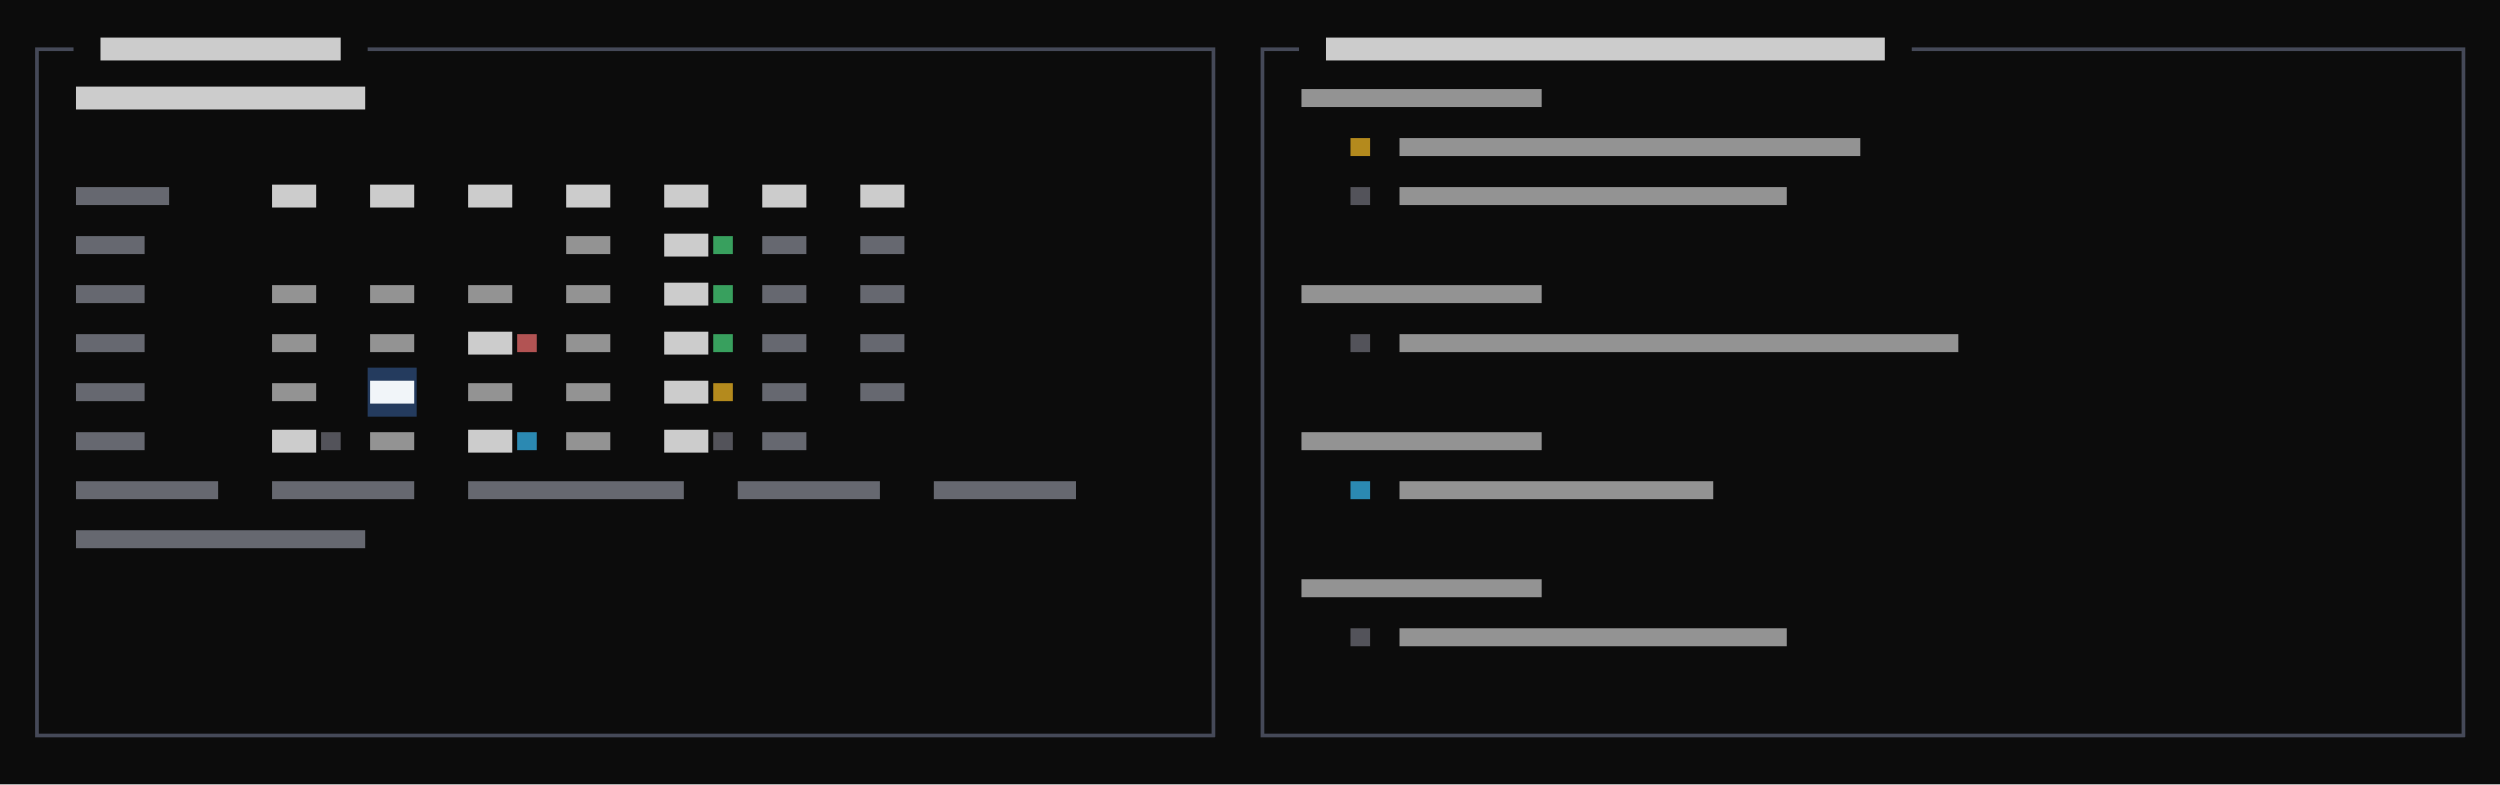
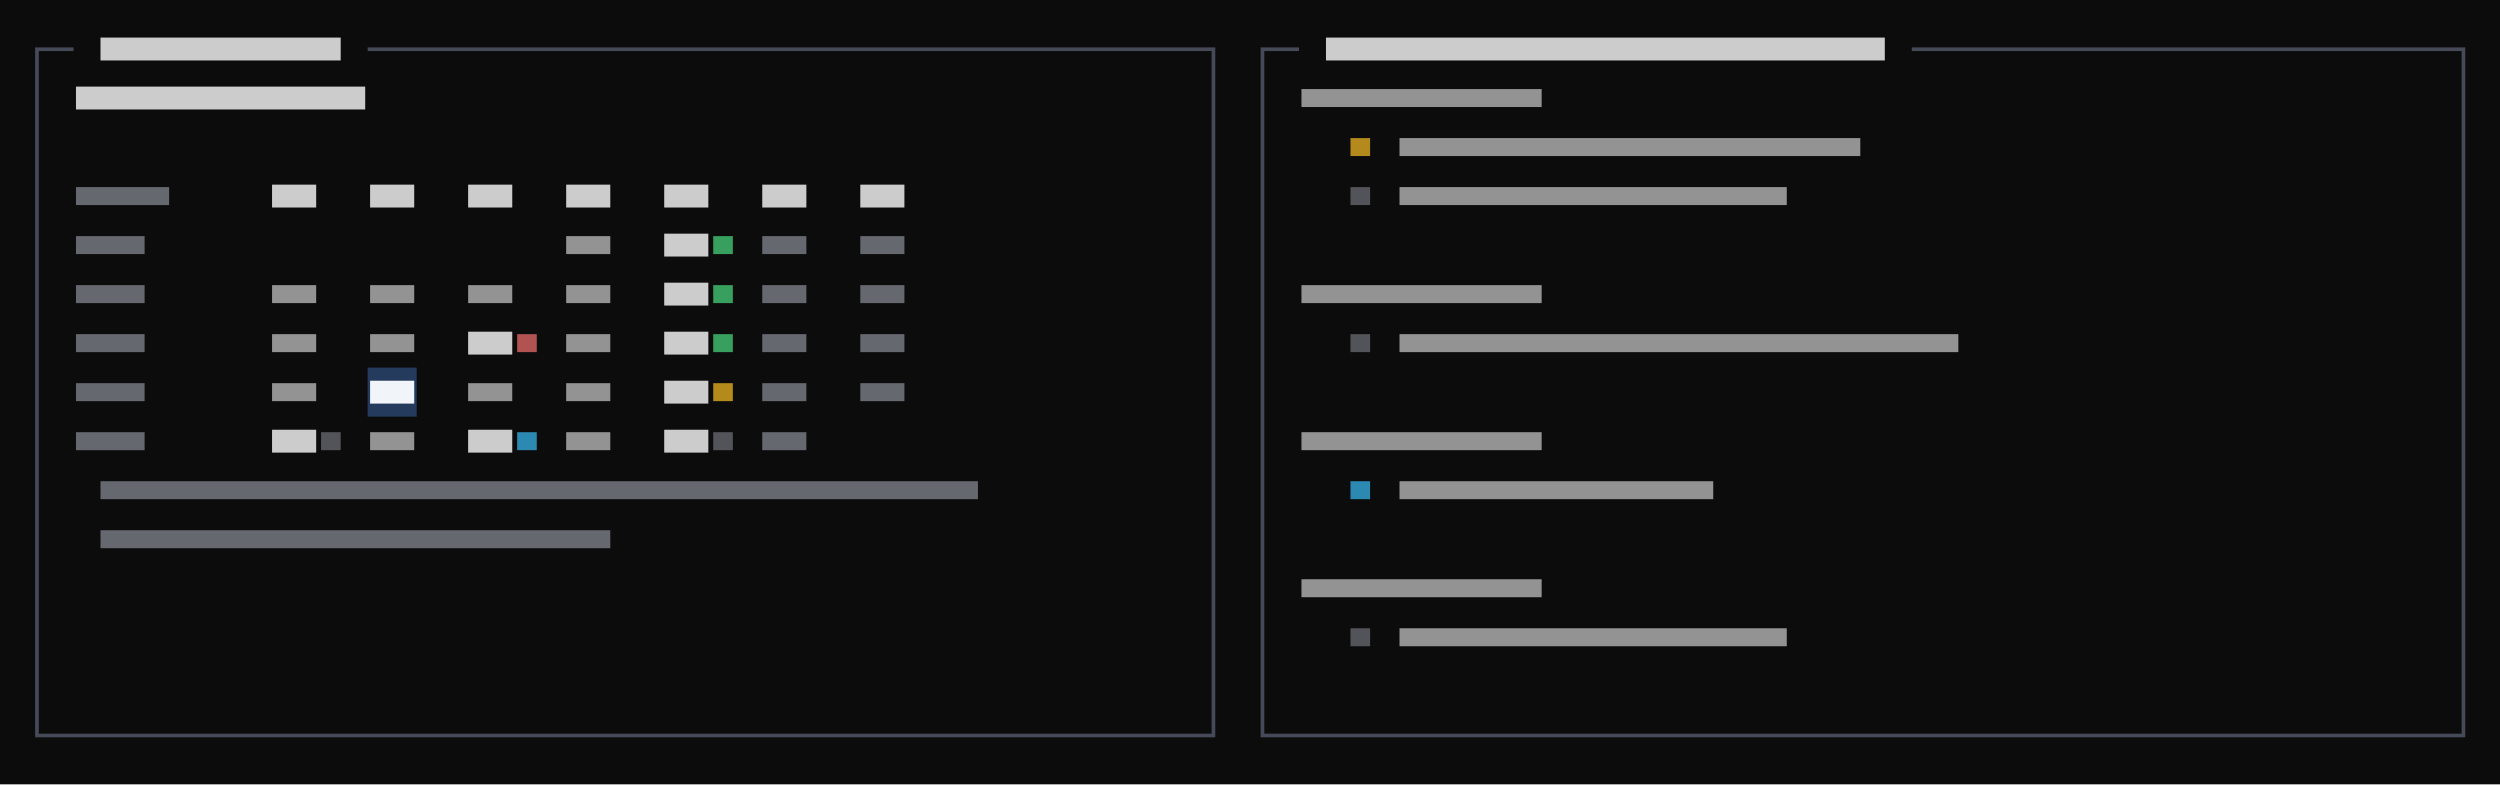
<svg xmlns="http://www.w3.org/2000/svg" viewBox="0 0 612 192" preserveAspectRatio="xMinYMin slice">
  <rect width="100%" height="100%" fill="#0c0c0c" />
  <g transform="translate(6 6)">
    <path fill="#243b5e" d="M84 84h12v12h-12z" />
    <path fill="#38bdf8" opacity="0.7" d="M120.6 99.8h4.8v4.4h-4.8zM324.6 111.8h4.8v4.4h-4.8z" />
    <path fill="#4ade80" opacity="0.7" d="M168.6 51.8h4.8v4.4h-4.8zM168.6 63.8h4.8v4.4h-4.8zM168.6 75.8h4.8v4.4h-4.8z" />
    <path fill="#4b5060" opacity="0.9" d="M2.6 5.6h3.4v0.9h-3.4zM2.6 5.6h0.9v6.4h-0.9zM6 5.6h3.4v0.9h-3.4zM8.6 5.6h3.4v0.9h-3.4zM84 5.6h3.4v0.9h-3.4zM86.6 5.6h3.4v0.9h-3.4zM90 5.6h3.4v0.9h-3.4zM92.6 5.6h3.4v0.9h-3.4zM96 5.6h3.4v0.9h-3.4zM98.6 5.6h3.4v0.9h-3.4zM102 5.6h3.4v0.9h-3.4zM104.6 5.6h3.4v0.9h-3.4zM108 5.6h3.4v0.9h-3.4zM110.6 5.6h3.4v0.9h-3.4zM114 5.6h3.4v0.9h-3.4zM116.6 5.6h3.4v0.9h-3.4zM120 5.6h3.4v0.9h-3.4zM122.6 5.6h3.4v0.9h-3.4zM126 5.6h3.4v0.9h-3.4zM128.6 5.6h3.4v0.9h-3.4zM132 5.6h3.4v0.9h-3.4zM134.6 5.6h3.4v0.9h-3.4zM138 5.6h3.4v0.9h-3.4zM140.6 5.6h3.4v0.9h-3.4zM144 5.6h3.4v0.9h-3.4zM146.6 5.6h3.4v0.9h-3.4zM150 5.6h3.4v0.9h-3.4zM152.6 5.6h3.4v0.9h-3.4zM156 5.6h3.4v0.9h-3.4zM158.6 5.6h3.4v0.9h-3.4zM162 5.6h3.4v0.9h-3.4zM164.6 5.6h3.4v0.9h-3.4zM168 5.6h3.4v0.9h-3.4zM170.6 5.6h3.4v0.9h-3.4zM174 5.6h3.4v0.9h-3.4zM176.6 5.6h3.4v0.9h-3.4zM180 5.6h3.4v0.9h-3.4zM182.6 5.6h3.4v0.9h-3.4zM186 5.6h3.4v0.9h-3.4zM188.6 5.6h3.4v0.9h-3.4zM192 5.6h3.4v0.9h-3.4zM194.6 5.6h3.4v0.9h-3.4zM198 5.6h3.4v0.9h-3.4zM200.6 5.6h3.4v0.9h-3.4zM204 5.6h3.4v0.9h-3.4zM206.6 5.6h3.4v0.9h-3.4zM210 5.6h3.4v0.9h-3.4zM212.6 5.6h3.4v0.9h-3.4zM216 5.6h3.4v0.9h-3.4zM218.6 5.6h3.4v0.9h-3.4zM222 5.6h3.4v0.9h-3.4zM224.6 5.6h3.4v0.9h-3.4zM228 5.6h3.4v0.9h-3.4zM230.6 5.6h3.4v0.9h-3.4zM234 5.6h3.4v0.9h-3.4zM236.6 5.6h3.4v0.9h-3.4zM240 5.6h3.4v0.9h-3.4zM242.6 5.6h3.4v0.9h-3.4zM246 5.6h3.4v0.9h-3.4zM248.6 5.6h3.4v0.9h-3.4zM252 5.6h3.4v0.9h-3.4zM254.6 5.6h3.4v0.9h-3.4zM258 5.6h3.4v0.9h-3.4zM260.6 5.6h3.4v0.9h-3.4zM264 5.6h3.4v0.9h-3.4zM266.6 5.6h3.4v0.9h-3.4zM270 5.6h3.4v0.9h-3.4zM272.6 5.6h3.4v0.9h-3.4zM276 5.6h3.4v0.9h-3.4zM278.6 5.6h3.4v0.9h-3.4zM282 5.6h3.4v0.9h-3.4zM284.6 5.6h3.4v0.9h-3.4zM288 5.6h3.4v0.9h-3.4zM290.6 5.6h0.9v6.4h-0.9zM302.6 5.6h3.4v0.9h-3.4zM302.6 5.6h0.9v6.4h-0.9zM306 5.6h3.4v0.9h-3.4zM308.6 5.6h3.4v0.9h-3.4zM462 5.6h3.4v0.9h-3.4zM464.6 5.6h3.4v0.9h-3.4zM468 5.6h3.4v0.9h-3.4zM470.6 5.6h3.4v0.9h-3.4zM474 5.6h3.4v0.9h-3.4zM476.6 5.6h3.4v0.9h-3.4zM480 5.6h3.4v0.9h-3.4zM482.6 5.6h3.4v0.9h-3.4zM486 5.6h3.4v0.9h-3.4zM488.6 5.6h3.4v0.9h-3.4zM492 5.6h3.4v0.9h-3.4zM494.6 5.6h3.4v0.9h-3.4zM498 5.6h3.4v0.9h-3.4zM500.6 5.6h3.4v0.9h-3.4zM504 5.6h3.4v0.9h-3.4zM506.6 5.6h3.4v0.9h-3.4zM510 5.6h3.4v0.9h-3.4zM512.6 5.6h3.4v0.9h-3.4zM516 5.6h3.4v0.9h-3.4zM518.6 5.6h3.4v0.9h-3.4zM522 5.6h3.4v0.9h-3.4zM524.6 5.6h3.4v0.9h-3.4zM528 5.6h3.4v0.9h-3.4zM530.6 5.6h3.4v0.9h-3.4zM534 5.6h3.4v0.9h-3.4zM536.6 5.6h3.4v0.9h-3.4zM540 5.6h3.4v0.9h-3.4zM542.6 5.6h3.4v0.9h-3.4zM546 5.6h3.4v0.9h-3.4zM548.6 5.6h3.4v0.9h-3.4zM552 5.6h3.4v0.9h-3.4zM554.6 5.6h3.4v0.9h-3.4zM558 5.6h3.4v0.9h-3.4zM560.6 5.6h3.4v0.9h-3.4zM564 5.6h3.4v0.9h-3.4zM566.6 5.6h3.4v0.9h-3.4zM570 5.6h3.4v0.9h-3.4zM572.6 5.6h3.4v0.9h-3.4zM576 5.6h3.4v0.9h-3.4zM578.6 5.6h3.4v0.9h-3.4zM582 5.6h3.4v0.9h-3.4zM584.6 5.6h3.4v0.9h-3.4zM588 5.6h3.4v0.9h-3.4zM590.6 5.6h3.4v0.9h-3.4zM594 5.6h3.4v0.9h-3.4zM596.6 5.6h0.9v6.4h-0.9zM2.6 12h0.9v6.4h-0.9zM2.6 17.6h0.9v6.4h-0.9zM290.6 12h0.9v6.4h-0.9zM290.6 17.6h0.9v6.4h-0.9zM302.6 12h0.9v6.4h-0.9zM302.6 17.6h0.9v6.4h-0.9zM596.6 12h0.9v6.4h-0.9zM596.6 17.6h0.9v6.4h-0.9zM2.6 24h0.9v6.4h-0.9zM2.6 29.6h0.9v6.4h-0.9zM290.6 24h0.9v6.4h-0.9zM290.6 29.6h0.9v6.4h-0.9zM302.6 24h0.9v6.4h-0.9zM302.6 29.6h0.9v6.4h-0.9zM596.6 24h0.9v6.4h-0.9zM596.6 29.6h0.9v6.4h-0.9zM2.6 36h0.9v6.4h-0.9zM2.6 41.6h0.9v6.4h-0.9zM290.6 36h0.9v6.4h-0.9zM290.6 41.6h0.9v6.4h-0.9zM302.6 36h0.9v6.4h-0.9zM302.6 41.6h0.9v6.4h-0.9zM596.6 36h0.9v6.4h-0.9zM596.6 41.6h0.9v6.4h-0.9zM2.6 48h0.9v6.4h-0.9zM2.6 53.6h0.9v6.4h-0.9zM290.6 48h0.9v6.4h-0.9zM290.6 53.6h0.9v6.4h-0.9zM302.6 48h0.9v6.4h-0.9zM302.6 53.6h0.9v6.4h-0.9zM596.6 48h0.9v6.4h-0.9zM596.6 53.6h0.9v6.4h-0.9zM2.6 60h0.9v6.4h-0.9zM2.6 65.6h0.9v6.4h-0.9zM290.6 60h0.9v6.4h-0.9zM290.6 65.6h0.9v6.4h-0.9zM302.6 60h0.9v6.4h-0.9zM302.6 65.6h0.9v6.4h-0.9zM596.6 60h0.9v6.4h-0.9zM596.6 65.6h0.9v6.4h-0.9zM2.6 72h0.9v6.4h-0.9zM2.6 77.6h0.9v6.4h-0.9zM290.6 72h0.9v6.4h-0.9zM290.6 77.6h0.9v6.4h-0.9zM302.6 72h0.9v6.4h-0.9zM302.6 77.6h0.9v6.4h-0.9zM596.6 72h0.9v6.4h-0.9zM596.6 77.6h0.9v6.4h-0.9zM2.6 84h0.9v6.4h-0.9zM2.6 89.6h0.9v6.4h-0.9zM290.6 84h0.9v6.4h-0.9zM290.6 89.6h0.9v6.4h-0.9zM302.6 84h0.9v6.4h-0.9zM302.6 89.6h0.9v6.4h-0.9zM596.6 84h0.9v6.4h-0.9zM596.6 89.6h0.9v6.4h-0.9zM2.6 96h0.9v6.4h-0.9zM2.6 101.6h0.9v6.4h-0.9zM290.6 96h0.9v6.4h-0.9zM290.6 101.6h0.9v6.4h-0.9zM302.6 96h0.9v6.4h-0.9zM302.6 101.6h0.9v6.4h-0.9zM596.6 96h0.9v6.4h-0.9zM596.6 101.6h0.9v6.4h-0.9zM2.6 108h0.9v6.4h-0.9zM2.6 113.6h0.9v6.4h-0.9zM290.6 108h0.9v6.4h-0.9zM290.6 113.6h0.9v6.4h-0.9zM302.6 108h0.9v6.4h-0.9zM302.6 113.6h0.9v6.4h-0.9zM596.6 108h0.9v6.4h-0.9zM596.6 113.6h0.9v6.4h-0.9zM2.6 120h0.9v6.4h-0.9zM2.6 125.6h0.9v6.4h-0.9zM290.6 120h0.9v6.4h-0.9zM290.6 125.6h0.9v6.4h-0.9zM302.6 120h0.9v6.4h-0.9zM302.6 125.6h0.9v6.4h-0.9zM596.6 120h0.9v6.4h-0.9zM596.6 125.6h0.9v6.4h-0.9zM2.6 132h0.9v6.4h-0.9zM2.6 137.6h0.9v6.4h-0.9zM290.6 132h0.9v6.4h-0.9zM290.6 137.6h0.9v6.4h-0.9zM302.6 132h0.9v6.4h-0.9zM302.6 137.6h0.9v6.4h-0.9zM596.6 132h0.9v6.4h-0.9zM596.6 137.6h0.9v6.4h-0.9zM2.6 144h0.9v6.4h-0.9zM2.6 149.6h0.9v6.4h-0.9zM290.6 144h0.9v6.4h-0.9zM290.6 149.6h0.9v6.4h-0.9zM302.6 144h0.9v6.4h-0.9zM302.6 149.6h0.9v6.4h-0.9zM596.6 144h0.9v6.4h-0.9zM596.6 149.6h0.9v6.4h-0.9zM2.6 156h0.9v6.4h-0.9zM2.6 161.6h0.9v6.4h-0.9zM290.6 156h0.9v6.4h-0.9zM290.6 161.6h0.9v6.4h-0.9zM302.6 156h0.9v6.4h-0.9zM302.6 161.6h0.9v6.4h-0.9zM596.6 156h0.9v6.4h-0.9zM596.6 161.6h0.9v6.4h-0.9zM2.6 173.6h3.4v0.9h-3.4zM2.6 168h0.9v6.4h-0.9zM6 173.6h3.4v0.9h-3.4zM8.6 173.6h3.4v0.9h-3.4zM12 173.6h3.4v0.9h-3.4zM14.6 173.6h3.4v0.9h-3.4zM18 173.6h3.4v0.9h-3.4zM20.6 173.6h3.4v0.9h-3.4zM24 173.6h3.4v0.9h-3.4zM26.6 173.6h3.4v0.9h-3.4zM30 173.6h3.4v0.9h-3.4zM32.6 173.6h3.4v0.9h-3.4zM36 173.6h3.4v0.9h-3.4zM38.6 173.6h3.4v0.9h-3.4zM42 173.6h3.4v0.9h-3.4zM44.6 173.6h3.4v0.9h-3.4zM48 173.6h3.4v0.9h-3.4zM50.6 173.6h3.4v0.9h-3.4zM54 173.6h3.4v0.9h-3.4zM56.6 173.6h3.4v0.9h-3.4zM60 173.6h3.4v0.9h-3.4zM62.6 173.6h3.4v0.9h-3.4zM66 173.6h3.4v0.9h-3.4zM68.6 173.6h3.4v0.9h-3.4zM72 173.6h3.4v0.9h-3.4zM74.6 173.6h3.4v0.9h-3.4zM78 173.6h3.4v0.9h-3.4zM80.6 173.6h3.4v0.9h-3.4zM84 173.6h3.4v0.9h-3.4zM86.6 173.6h3.4v0.9h-3.4zM90 173.6h3.4v0.9h-3.4zM92.6 173.6h3.4v0.9h-3.4zM96 173.6h3.4v0.9h-3.4zM98.6 173.6h3.4v0.9h-3.4zM102 173.6h3.4v0.9h-3.4zM104.6 173.6h3.4v0.9h-3.4zM108 173.6h3.4v0.9h-3.4zM110.6 173.6h3.4v0.9h-3.4zM114 173.6h3.4v0.9h-3.4zM116.6 173.6h3.4v0.9h-3.4zM120 173.6h3.4v0.9h-3.4zM122.6 173.6h3.4v0.9h-3.4zM126 173.6h3.4v0.9h-3.4zM128.6 173.6h3.4v0.9h-3.4zM132 173.6h3.4v0.9h-3.4zM134.6 173.6h3.4v0.9h-3.4zM138 173.6h3.4v0.9h-3.4zM140.6 173.6h3.4v0.9h-3.4zM144 173.6h3.4v0.9h-3.4zM146.6 173.6h3.4v0.9h-3.4zM150 173.6h3.4v0.9h-3.4zM152.6 173.6h3.4v0.9h-3.4zM156 173.6h3.4v0.9h-3.4zM158.6 173.6h3.4v0.9h-3.4zM162 173.6h3.4v0.9h-3.4zM164.6 173.6h3.4v0.9h-3.4zM168 173.6h3.4v0.9h-3.4zM170.6 173.6h3.4v0.9h-3.4zM174 173.6h3.4v0.9h-3.4zM176.6 173.6h3.4v0.9h-3.4zM180 173.6h3.4v0.9h-3.4zM182.6 173.6h3.4v0.9h-3.4zM186 173.6h3.4v0.9h-3.4zM188.6 173.6h3.4v0.9h-3.4zM192 173.6h3.4v0.9h-3.4zM194.6 173.6h3.4v0.9h-3.4zM198 173.6h3.4v0.9h-3.4zM200.6 173.6h3.4v0.9h-3.4zM204 173.6h3.4v0.9h-3.4zM206.6 173.6h3.4v0.9h-3.4zM210 173.6h3.4v0.9h-3.4zM212.6 173.6h3.4v0.9h-3.4zM216 173.6h3.4v0.9h-3.4zM218.6 173.6h3.4v0.9h-3.4zM222 173.6h3.4v0.9h-3.4zM224.6 173.6h3.4v0.9h-3.4zM228 173.6h3.4v0.9h-3.4zM230.6 173.6h3.4v0.9h-3.4zM234 173.6h3.4v0.9h-3.4zM236.6 173.6h3.4v0.9h-3.4zM240 173.6h3.4v0.9h-3.4zM242.6 173.6h3.4v0.9h-3.4zM246 173.6h3.4v0.9h-3.4zM248.6 173.6h3.4v0.9h-3.4zM252 173.6h3.4v0.9h-3.4zM254.6 173.6h3.4v0.9h-3.4zM258 173.6h3.4v0.9h-3.4zM260.6 173.6h3.4v0.9h-3.4zM264 173.6h3.4v0.9h-3.4zM266.6 173.6h3.4v0.9h-3.4zM270 173.6h3.4v0.9h-3.4zM272.6 173.6h3.4v0.9h-3.4zM276 173.6h3.4v0.9h-3.4zM278.6 173.6h3.4v0.9h-3.4zM282 173.6h3.4v0.9h-3.4zM284.6 173.6h3.4v0.9h-3.4zM288 173.6h3.4v0.9h-3.4zM290.6 168h0.9v6.4h-0.9zM302.6 173.6h3.4v0.9h-3.4zM302.6 168h0.9v6.4h-0.9zM306 173.6h3.4v0.9h-3.4zM308.6 173.6h3.4v0.9h-3.4zM312 173.6h3.4v0.9h-3.4zM314.6 173.6h3.4v0.9h-3.4zM318 173.6h3.4v0.9h-3.4zM320.6 173.6h3.4v0.9h-3.4zM324 173.6h3.4v0.9h-3.4zM326.6 173.6h3.4v0.9h-3.4zM330 173.6h3.4v0.9h-3.4zM332.6 173.6h3.4v0.9h-3.4zM336 173.6h3.4v0.9h-3.4zM338.6 173.6h3.4v0.9h-3.4zM342 173.6h3.4v0.9h-3.4zM344.6 173.6h3.4v0.9h-3.4zM348 173.6h3.4v0.9h-3.4zM350.6 173.6h3.4v0.9h-3.4zM354 173.6h3.4v0.9h-3.4zM356.6 173.6h3.4v0.9h-3.4zM360 173.6h3.4v0.9h-3.4zM362.6 173.6h3.4v0.9h-3.4zM366 173.6h3.4v0.9h-3.4zM368.6 173.6h3.4v0.9h-3.4zM372 173.6h3.4v0.9h-3.4zM374.6 173.6h3.4v0.9h-3.4zM378 173.6h3.4v0.9h-3.4zM380.6 173.6h3.4v0.9h-3.4zM384 173.6h3.4v0.9h-3.4zM386.6 173.6h3.4v0.9h-3.4zM390 173.6h3.4v0.9h-3.4zM392.6 173.6h3.4v0.9h-3.4zM396 173.6h3.4v0.9h-3.4zM398.6 173.6h3.4v0.9h-3.4zM402 173.6h3.4v0.9h-3.4zM404.6 173.6h3.4v0.9h-3.4zM408 173.6h3.4v0.9h-3.4zM410.6 173.6h3.4v0.9h-3.4zM414 173.6h3.4v0.9h-3.4zM416.6 173.6h3.4v0.9h-3.4zM420 173.6h3.4v0.9h-3.4zM422.6 173.6h3.4v0.9h-3.4zM426 173.6h3.4v0.9h-3.4zM428.6 173.6h3.4v0.9h-3.4zM432 173.6h3.4v0.9h-3.4zM434.6 173.6h3.4v0.9h-3.4zM438 173.6h3.4v0.9h-3.4zM440.6 173.6h3.4v0.9h-3.4zM444 173.6h3.4v0.9h-3.4zM446.6 173.6h3.4v0.9h-3.4zM450 173.6h3.4v0.9h-3.4zM452.6 173.6h3.4v0.9h-3.4zM456 173.6h3.4v0.9h-3.4zM458.6 173.6h3.4v0.9h-3.4zM462 173.6h3.4v0.9h-3.4zM464.6 173.6h3.4v0.9h-3.4zM468 173.6h3.4v0.9h-3.4zM470.6 173.6h3.4v0.9h-3.4zM474 173.6h3.4v0.9h-3.4zM476.6 173.6h3.4v0.9h-3.4zM480 173.6h3.4v0.9h-3.4zM482.6 173.6h3.4v0.9h-3.4zM486 173.6h3.4v0.9h-3.4zM488.6 173.6h3.4v0.9h-3.4zM492 173.6h3.4v0.9h-3.4zM494.6 173.6h3.4v0.9h-3.4zM498 173.6h3.4v0.9h-3.4zM500.6 173.6h3.4v0.9h-3.4zM504 173.6h3.4v0.9h-3.4zM506.6 173.6h3.4v0.9h-3.4zM510 173.6h3.4v0.9h-3.4zM512.6 173.6h3.4v0.9h-3.4zM516 173.6h3.4v0.9h-3.4zM518.6 173.6h3.4v0.9h-3.4zM522 173.6h3.4v0.9h-3.4zM524.6 173.6h3.4v0.9h-3.4zM528 173.6h3.4v0.9h-3.4zM530.6 173.6h3.4v0.9h-3.4zM534 173.6h3.4v0.9h-3.4zM536.6 173.6h3.4v0.9h-3.4zM540 173.6h3.4v0.9h-3.4zM542.6 173.6h3.4v0.9h-3.4zM546 173.6h3.4v0.9h-3.4zM548.6 173.6h3.4v0.9h-3.4zM552 173.6h3.4v0.9h-3.4zM554.6 173.6h3.4v0.9h-3.4zM558 173.6h3.4v0.9h-3.4zM560.6 173.6h3.4v0.9h-3.4zM564 173.6h3.4v0.9h-3.4zM566.6 173.6h3.4v0.9h-3.4zM570 173.6h3.4v0.9h-3.4zM572.6 173.6h3.4v0.9h-3.4zM576 173.6h3.4v0.9h-3.4zM578.6 173.6h3.4v0.9h-3.4zM582 173.6h3.4v0.9h-3.4zM584.6 173.6h3.4v0.9h-3.4zM588 173.6h3.4v0.9h-3.4zM590.6 173.6h3.4v0.9h-3.4zM594 173.6h3.4v0.9h-3.4zM596.6 168h0.9v6.4h-0.9z" />
    <path fill="#71717a" opacity="0.7" d="M324.6 39.8h4.8v4.4h-4.8zM324.6 75.8h4.8v4.4h-4.8zM72.6 99.8h4.8v4.4h-4.8zM168.6 99.8h4.8v4.4h-4.8zM324.6 147.8h4.8v4.4h-4.8z" />
-     <path fill="#8b8f9a" opacity="0.7" d="M12.6 39.8h22.8v4.4h-22.8zM12.6 51.8h16.8v4.4h-16.8zM180.6 51.8h10.8v4.4h-10.8zM204.6 51.8h10.8v4.4h-10.8zM12.6 63.8h16.8v4.4h-16.8zM180.6 63.8h10.8v4.4h-10.8zM204.6 63.8h10.8v4.4h-10.8zM12.6 75.8h16.8v4.4h-16.8zM180.6 75.8h10.8v4.4h-10.8zM204.6 75.8h10.8v4.4h-10.8zM12.6 87.8h16.8v4.4h-16.8zM180.6 87.8h10.8v4.4h-10.8zM204.6 87.8h10.8v4.4h-10.8zM12.6 99.8h16.8v4.4h-16.8zM180.6 99.8h10.8v4.4h-10.8zM12.6 111.8h34.8v4.4h-34.8zM60.6 111.8h34.8v4.4h-34.8zM108.6 111.8h52.8v4.4h-52.8zM174.6 111.8h34.8v4.4h-34.8zM222.6 111.8h34.8v4.4h-34.8zM12.6 123.8h70.8v4.4h-70.8z" />
+     <path fill="#8b8f9a" opacity="0.7" d="M12.6 39.8h22.8v4.4h-22.8zM12.6 51.8h16.8v4.4h-16.8zM180.6 51.8h10.8v4.4h-10.8zM204.6 51.8h10.8v4.4h-10.8zM12.6 63.8h16.8v4.4h-16.8zM180.6 63.8h10.8v4.4h-10.8zM204.6 63.8h10.8v4.4h-10.8zM12.6 75.8h16.8v4.4h-16.8zM180.6 75.8h10.8v4.4h-10.8zM204.6 75.8h10.8v4.4h-10.8zM12.6 87.8h16.8v4.4h-16.8zM180.6 87.8h10.8v4.4h-10.8zM204.6 87.8h10.8v4.4h-10.8zM12.6 99.8h16.8v4.4h-16.8zM180.6 99.8h10.8v4.4h-10.8zM18.6 111.8h214.8v4.4h-214.8zM18.6 123.8h124.8v4.4h-124.8z" />
    <path fill="#cccccc" opacity="0.7" d="M312.6 15.8h58.8v4.4h-58.8zM336.6 27.8h112.8v4.4h-112.8zM336.6 39.8h94.8v4.4h-94.8zM132.6 51.8h10.8v4.4h-10.8zM60.6 63.8h10.8v4.4h-10.8zM84.6 63.8h10.8v4.4h-10.8zM108.6 63.8h10.8v4.4h-10.8zM132.6 63.8h10.8v4.4h-10.8zM312.6 63.8h58.8v4.4h-58.8zM60.6 75.8h10.8v4.4h-10.8zM84.6 75.8h10.8v4.4h-10.8zM132.6 75.8h10.8v4.4h-10.8zM336.6 75.8h136.8v4.4h-136.8zM60.6 87.8h10.8v4.4h-10.8zM108.6 87.8h10.8v4.4h-10.8zM132.6 87.8h10.8v4.4h-10.8zM84.6 99.8h10.8v4.4h-10.8zM132.6 99.8h10.8v4.4h-10.8zM312.6 99.8h58.8v4.4h-58.8zM336.6 111.8h76.8v4.4h-76.8zM312.6 135.8h58.8v4.4h-58.8zM336.6 147.8h94.8v4.4h-94.8z" />
    <path fill="#cccccc" d="M18.6 3.2h58.8v5.6h-58.8zM318.6 3.2h136.8v5.6h-136.8zM12.6 15.2h70.8v5.6h-70.8zM60.6 39.2h10.8v5.6h-10.8zM84.6 39.2h10.8v5.6h-10.8zM108.6 39.2h10.8v5.6h-10.8zM132.6 39.2h10.8v5.6h-10.8zM156.6 39.2h10.8v5.6h-10.8zM180.6 39.2h10.8v5.6h-10.8zM204.6 39.2h10.8v5.6h-10.8zM156.6 51.2h10.8v5.6h-10.8zM156.6 63.2h10.8v5.6h-10.8zM108.6 75.2h10.8v5.6h-10.8zM156.6 75.2h10.8v5.6h-10.8zM156.6 87.2h10.8v5.6h-10.8zM60.6 99.2h10.8v5.6h-10.8zM108.6 99.2h10.8v5.6h-10.8zM156.6 99.2h10.8v5.6h-10.8z" />
    <path fill="#f1f5f9" d="M84.6 87.2h10.8v5.6h-10.8z" />
    <path fill="#f87171" opacity="0.7" d="M120.6 75.8h4.8v4.4h-4.8z" />
    <path fill="#fbbf24" opacity="0.7" d="M324.6 27.8h4.8v4.4h-4.8zM168.6 87.8h4.8v4.4h-4.8z" />
  </g>
</svg>
